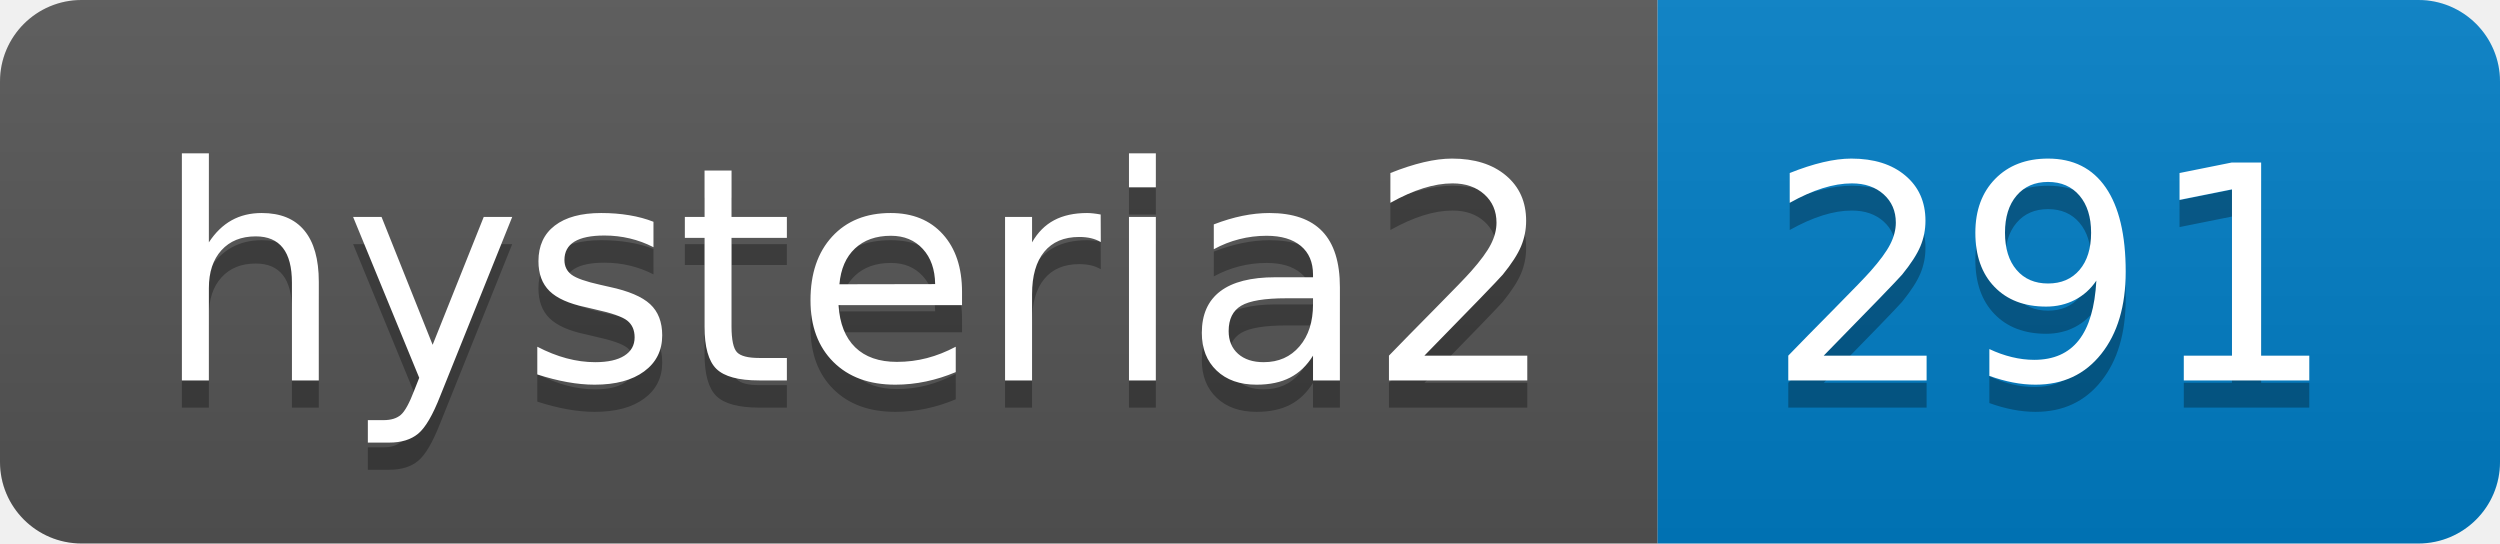
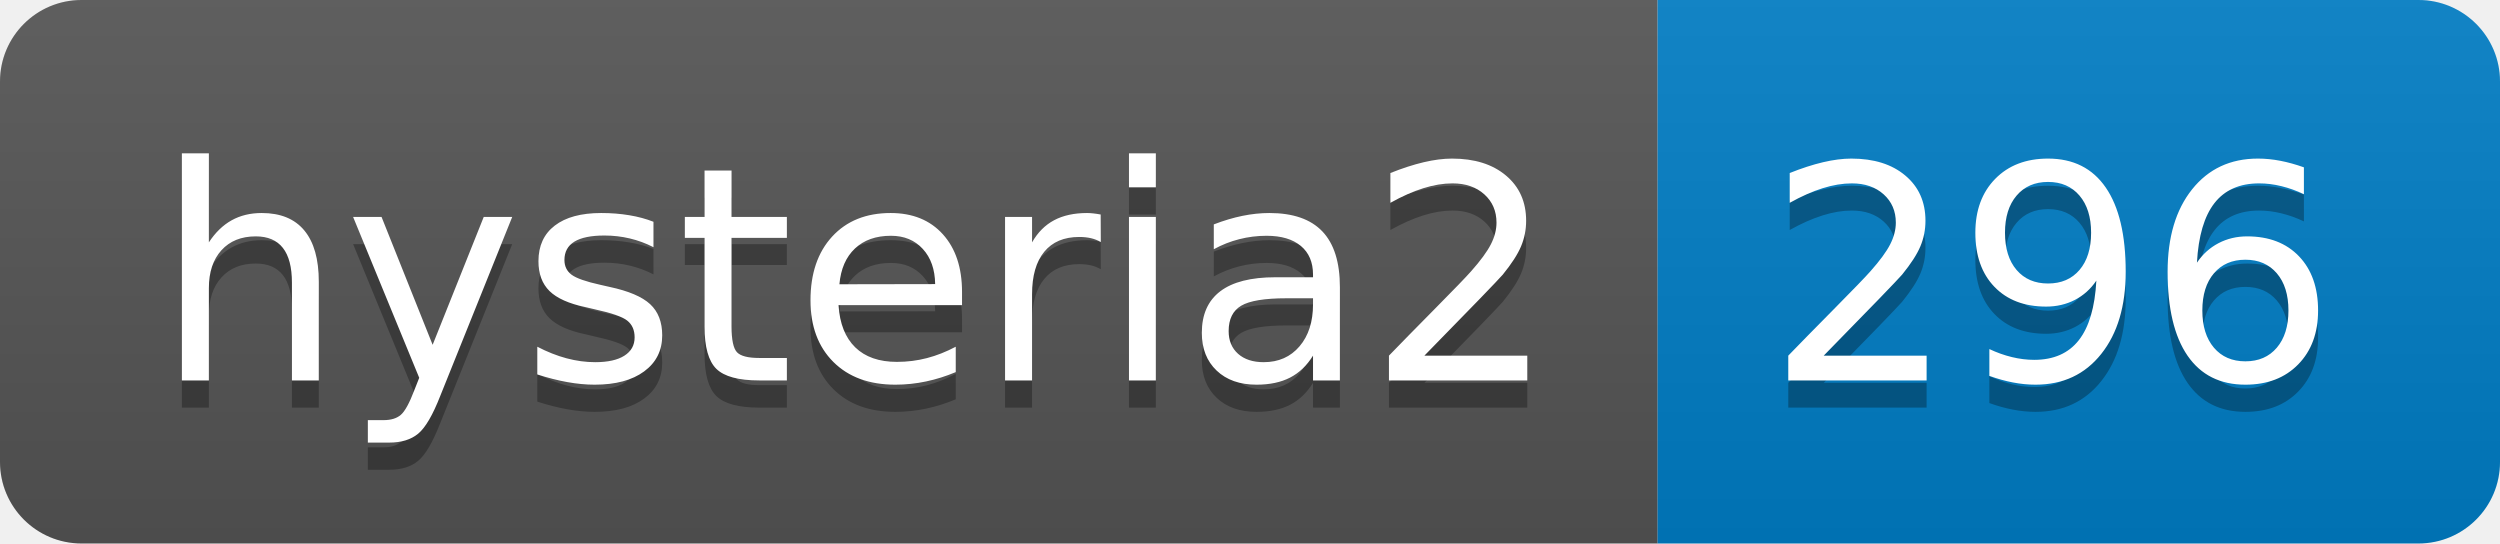
- <svg xmlns="http://www.w3.org/2000/svg" width="92" height="20" role="img" aria-label="hysteria2: 291">
+ <svg xmlns="http://www.w3.org/2000/svg" width="92" height="20" role="img" aria-label="hysteria2: 296">
  <linearGradient id="s" x2="0" y2="100%">
    <stop offset="0" stop-color="#bbb" stop-opacity=".1" />
    <stop offset="1" stop-opacity=".1" />
  </linearGradient>
  <clipPath id="r">
    <rect width="92" height="20" rx="3" fill="#fff" />
  </clipPath>
  <g clip-path="url(#r)">
    <rect width="61" height="20" fill="#555" />
    <rect x="61" width="31" height="20" fill="#007ec6" />
    <rect width="92" height="20" fill="url(#s)" />
  </g>
  <g fill="#fff" text-anchor="middle" font-family="Verdana,Geneva,DejaVu Sans,sans-serif" text-rendering="geometricPrecision" font-size="110">
    <text aria-hidden="true" x="315" y="150" fill="#010101" fill-opacity=".3" transform="scale(.1)" textLength="510">hysteria2</text>
    <text x="315" y="140" transform="scale(.1)" fill="#fff" textLength="510">hysteria2</text>
-     <text aria-hidden="true" x="755" y="150" fill="#010101" fill-opacity=".3" transform="scale(.1)" textLength="210">291</text>
-     <text x="755" y="140" transform="scale(.1)" fill="#fff" textLength="210">291</text>
+     <text aria-hidden="true" x="755" y="150" fill="#010101" fill-opacity=".3" transform="scale(.1)" textLength="210">296</text>
+     <text x="755" y="140" transform="scale(.1)" fill="#fff" textLength="210">296</text>
  </g>
</svg>
